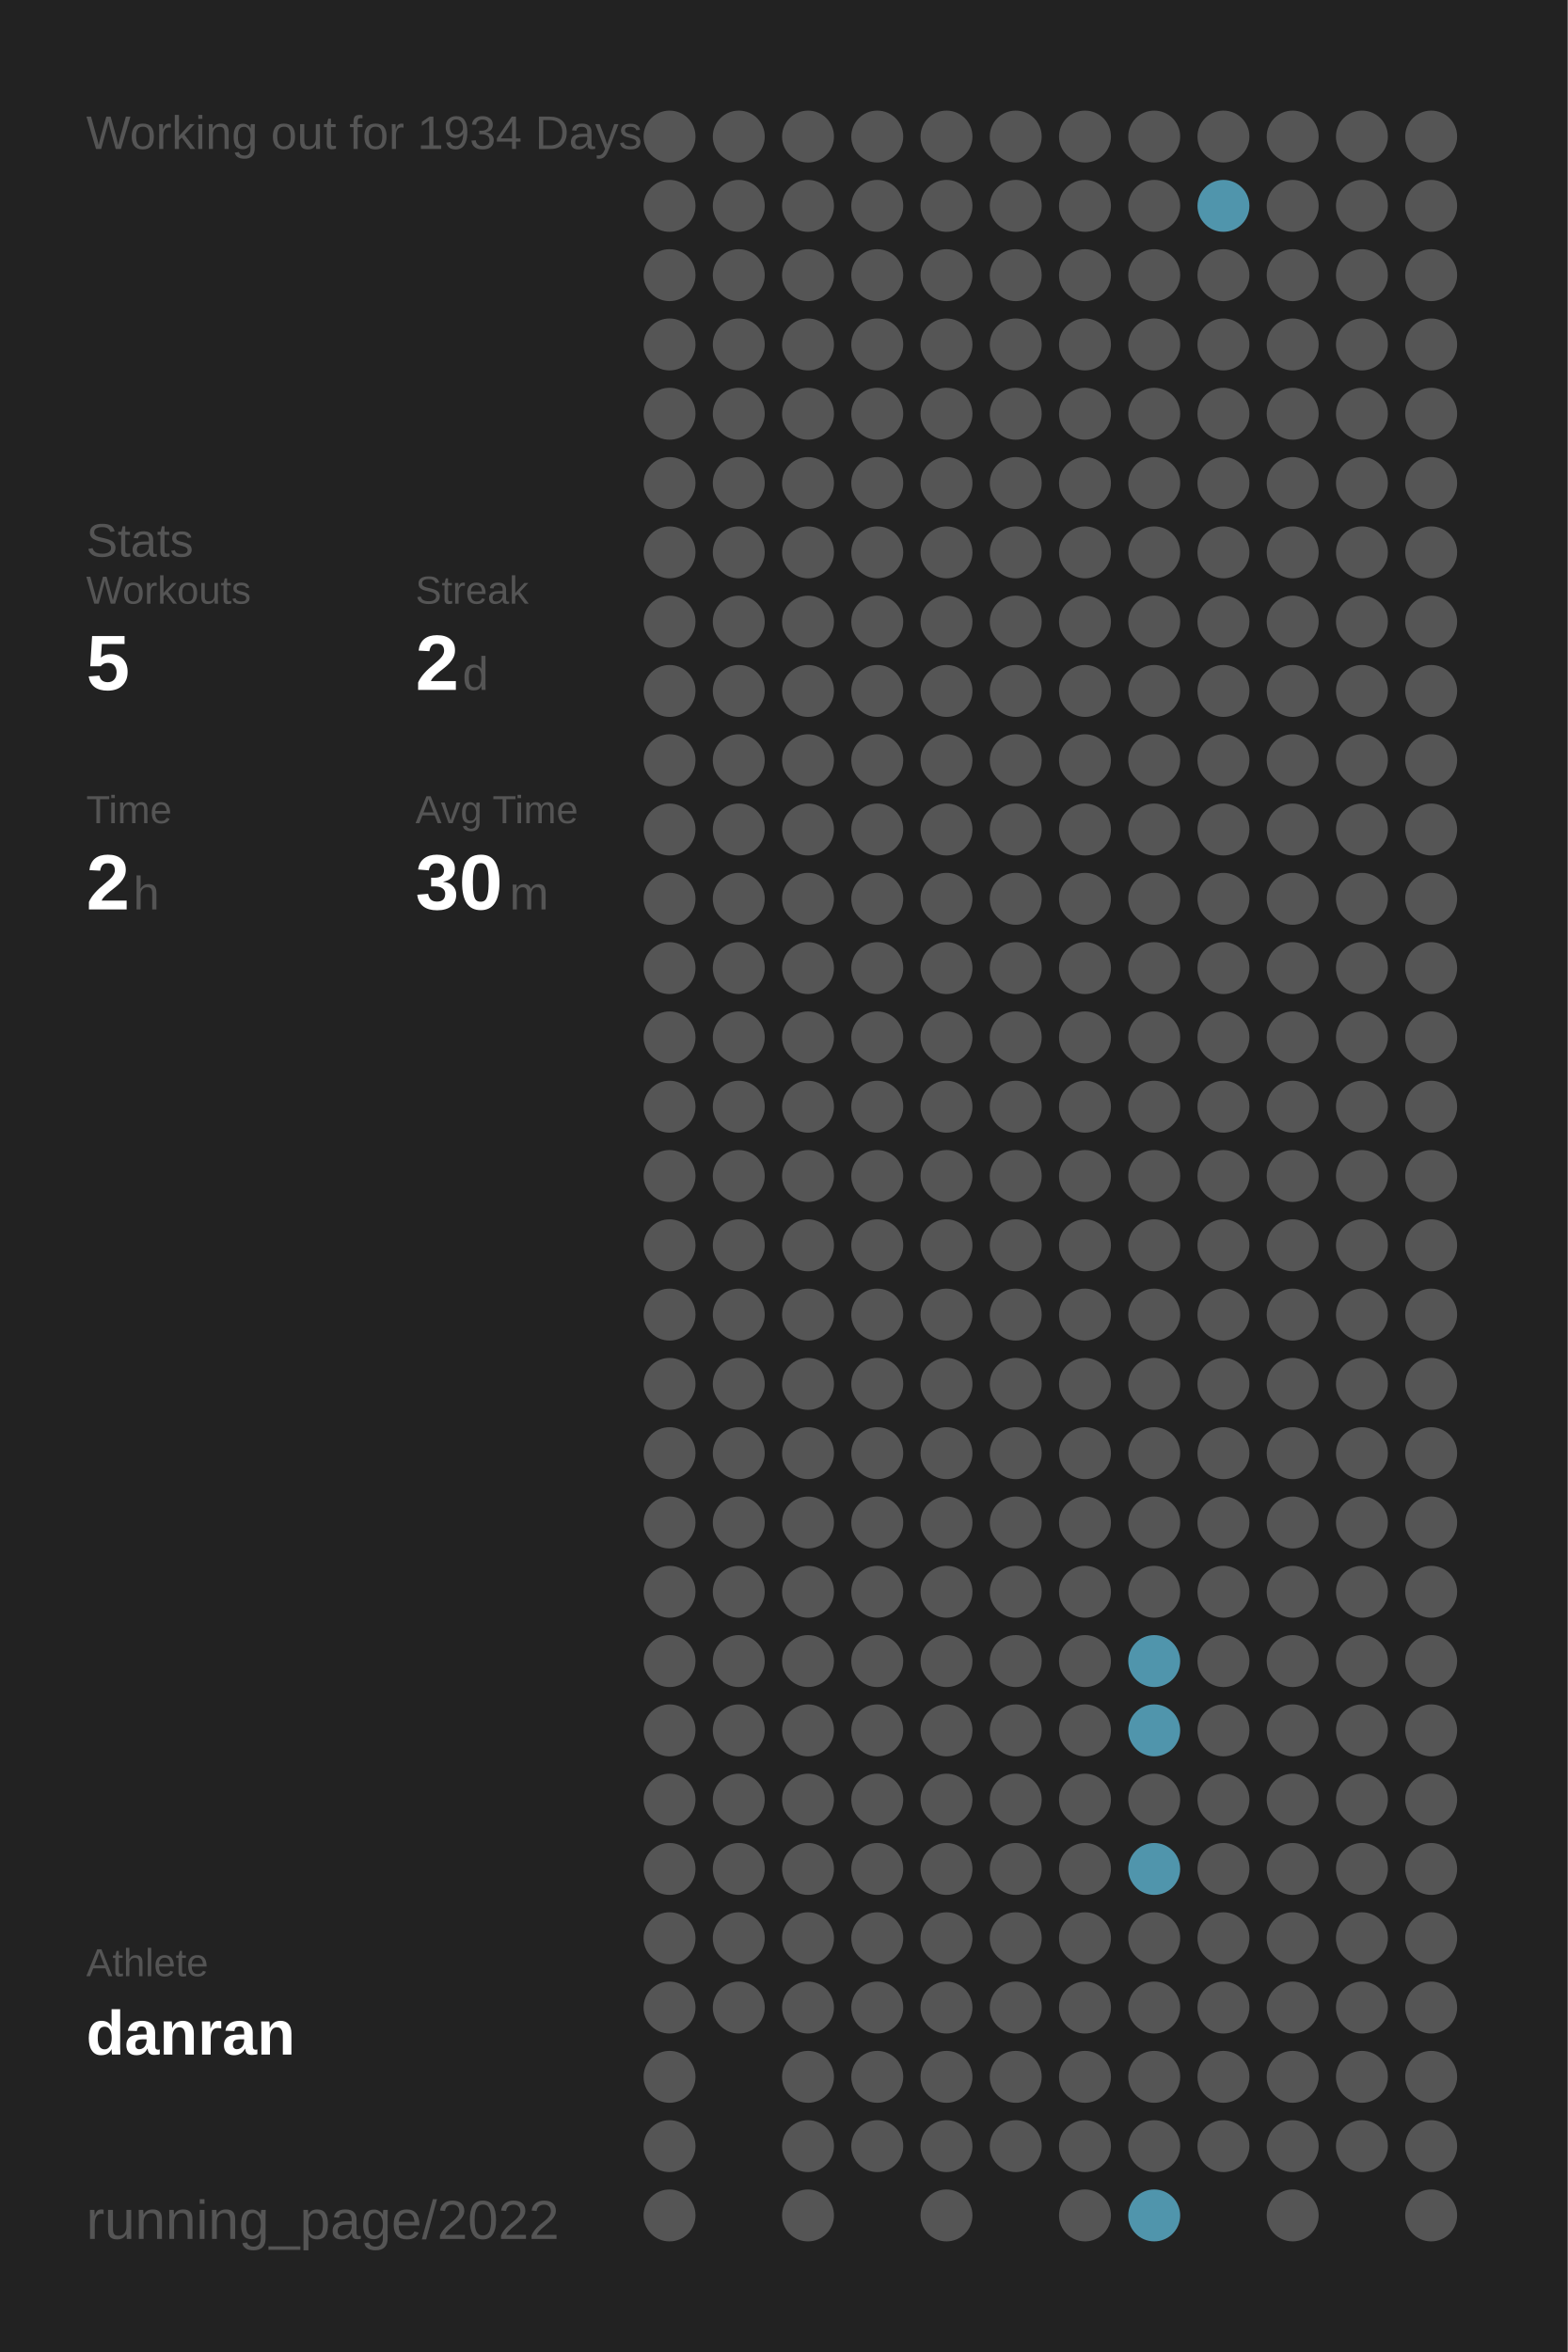
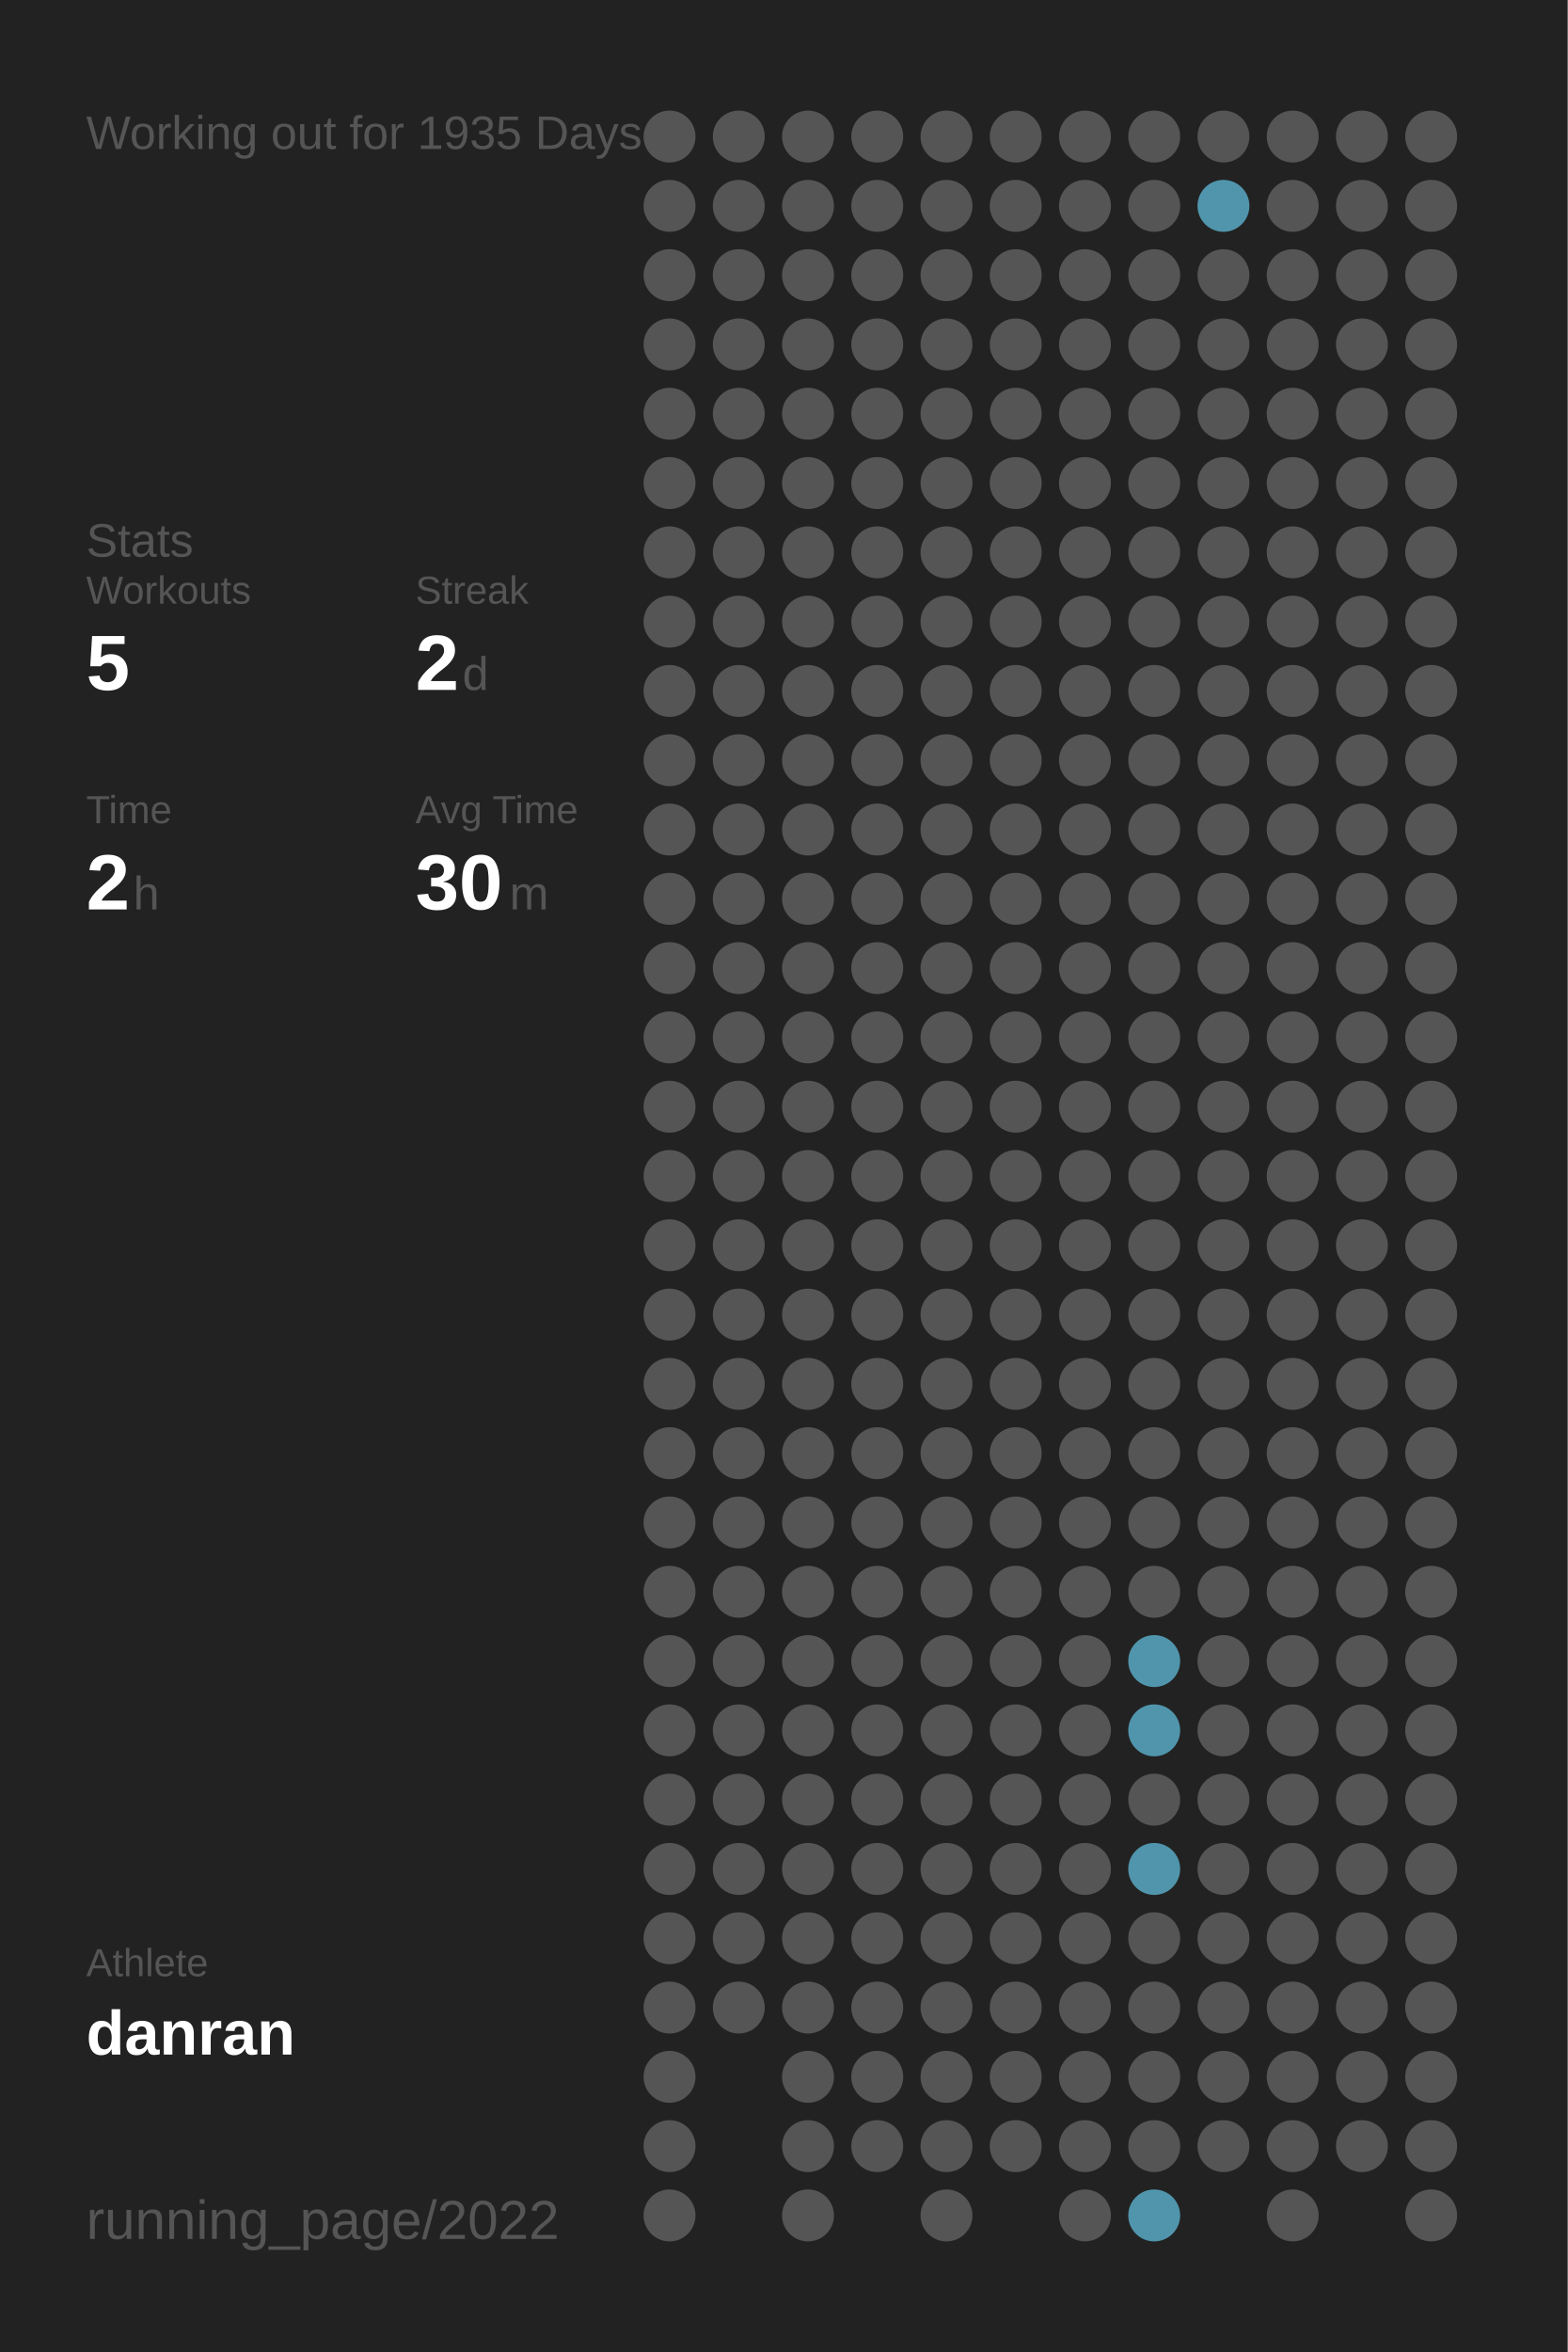
<svg xmlns="http://www.w3.org/2000/svg" baseProfile="full" height="300mm" version="1.1" viewBox="0,0,200,300" width="200mm">
  <defs />
  <rect fill="#222222" height="300" width="200" x="0" y="0" />
-   <text fill="#555555" style="font-size:6px; font-family:Arial;" x="11" y="19">Working out for 1934 Days</text>
+   <text fill="#555555" style="font-size:6px; font-family:Arial;" x="11" y="19">Working out for 1935 Days</text>
  <text fill="#555555" style="font-size:6px; font-family:Arial;" x="11" y="71">Stats</text>
  <text fill="#555555" style="font-size:5px; font-family:Arial;" x="11" y="77">Workouts</text>
  <text fill="#FFFFFF" style="font-size:10px; font-family:Arial; font-weight:bold;" x="11" y="88">5</text>
  <text fill="#555555" style="font-size:5px; font-family:Arial;" x="53" y="77">Streak</text>
  <text fill="#FFFFFF" style="font-size:10px; font-family:Arial; font-weight:bold;" x="53" y="88">2</text>
  <text fill="#555555" style="font-size:6px; font-family:Arial;" x="59" y="88">d</text>
  <text fill="#555555" style="font-size:5px; font-family:Arial;" x="11" y="105">Time</text>
  <text fill="#FFFFFF" style="font-size:10px; font-family:Arial; font-weight:bold;" x="11" y="116">2</text>
  <text fill="#555555" style="font-size:6px; font-family:Arial;" x="17" y="116">h</text>
  <text fill="#555555" style="font-size:5px; font-family:Arial;" x="53" y="105">Avg Time</text>
  <text fill="#FFFFFF" style="font-size:10px; font-family:Arial; font-weight:bold;" x="53" y="116">30</text>
  <text fill="#555555" style="font-size:6px; font-family:Arial;" x="65" y="116">m</text>
  <text fill="#555555" style="font-size:5px; font-family:Arial;" x="11" y="252.065">Athlete</text>
  <text fill="#FFFFFF" style="font-size:8px; font-family:Arial; font-weight:bold;" x="11" y="262.065">danran</text>
  <text fill="#555555" style="font-size:7px; font-family:Arial;" x="11" y="285.581">running_page/2022</text>
  <circle cx="85.417" cy="17.419" fill="#555555" r="3.312" />
  <circle cx="85.417" cy="26.258" fill="#555555" r="3.312" />
  <circle cx="85.417" cy="35.097" fill="#555555" r="3.312" />
  <circle cx="85.417" cy="43.935" fill="#555555" r="3.312" />
  <circle cx="85.417" cy="52.774" fill="#555555" r="3.312" />
  <circle cx="85.417" cy="61.613" fill="#555555" r="3.312" />
  <circle cx="85.417" cy="70.452" fill="#555555" r="3.312" />
  <circle cx="85.417" cy="79.29" fill="#555555" r="3.312" />
  <circle cx="85.417" cy="88.129" fill="#555555" r="3.312" />
  <circle cx="85.417" cy="96.968" fill="#555555" r="3.312" />
  <circle cx="85.417" cy="105.806" fill="#555555" r="3.312" />
  <circle cx="85.417" cy="114.645" fill="#555555" r="3.312" />
  <circle cx="85.417" cy="123.484" fill="#555555" r="3.312" />
  <circle cx="85.417" cy="132.323" fill="#555555" r="3.312" />
  <circle cx="85.417" cy="141.161" fill="#555555" r="3.312" />
  <circle cx="85.417" cy="150" fill="#555555" r="3.312" />
  <circle cx="85.417" cy="158.839" fill="#555555" r="3.312" />
  <circle cx="85.417" cy="167.677" fill="#555555" r="3.312" />
  <circle cx="85.417" cy="176.516" fill="#555555" r="3.312" />
  <circle cx="85.417" cy="185.355" fill="#555555" r="3.312" />
  <circle cx="85.417" cy="194.194" fill="#555555" r="3.312" />
  <circle cx="85.417" cy="203.032" fill="#555555" r="3.312" />
  <circle cx="85.417" cy="211.871" fill="#555555" r="3.312" />
  <circle cx="85.417" cy="220.71" fill="#555555" r="3.312" />
  <circle cx="85.417" cy="229.548" fill="#555555" r="3.312" />
  <circle cx="85.417" cy="238.387" fill="#555555" r="3.312" />
  <circle cx="85.417" cy="247.226" fill="#555555" r="3.312" />
  <circle cx="85.417" cy="256.065" fill="#555555" r="3.312" />
  <circle cx="85.417" cy="264.903" fill="#555555" r="3.312" />
  <circle cx="85.417" cy="273.742" fill="#555555" r="3.312" />
  <circle cx="85.417" cy="282.581" fill="#555555" r="3.312" />
  <circle cx="94.25" cy="17.419" fill="#555555" r="3.312" />
  <circle cx="94.25" cy="26.258" fill="#555555" r="3.312" />
  <circle cx="94.25" cy="35.097" fill="#555555" r="3.312" />
  <circle cx="94.25" cy="43.935" fill="#555555" r="3.312" />
  <circle cx="94.25" cy="52.774" fill="#555555" r="3.312" />
  <circle cx="94.25" cy="61.613" fill="#555555" r="3.312" />
  <circle cx="94.25" cy="70.452" fill="#555555" r="3.312" />
  <circle cx="94.25" cy="79.29" fill="#555555" r="3.312" />
  <circle cx="94.25" cy="88.129" fill="#555555" r="3.312" />
  <circle cx="94.25" cy="96.968" fill="#555555" r="3.312" />
  <circle cx="94.25" cy="105.806" fill="#555555" r="3.312" />
  <circle cx="94.25" cy="114.645" fill="#555555" r="3.312" />
  <circle cx="94.25" cy="123.484" fill="#555555" r="3.312" />
  <circle cx="94.25" cy="132.323" fill="#555555" r="3.312" />
  <circle cx="94.25" cy="141.161" fill="#555555" r="3.312" />
  <circle cx="94.25" cy="150" fill="#555555" r="3.312" />
  <circle cx="94.25" cy="158.839" fill="#555555" r="3.312" />
  <circle cx="94.25" cy="167.677" fill="#555555" r="3.312" />
  <circle cx="94.25" cy="176.516" fill="#555555" r="3.312" />
  <circle cx="94.25" cy="185.355" fill="#555555" r="3.312" />
  <circle cx="94.25" cy="194.194" fill="#555555" r="3.312" />
  <circle cx="94.25" cy="203.032" fill="#555555" r="3.312" />
  <circle cx="94.25" cy="211.871" fill="#555555" r="3.312" />
  <circle cx="94.25" cy="220.71" fill="#555555" r="3.312" />
  <circle cx="94.25" cy="229.548" fill="#555555" r="3.312" />
  <circle cx="94.25" cy="238.387" fill="#555555" r="3.312" />
  <circle cx="94.25" cy="247.226" fill="#555555" r="3.312" />
  <circle cx="94.25" cy="256.065" fill="#555555" r="3.312" />
  <circle cx="103.083" cy="17.419" fill="#555555" r="3.312" />
  <circle cx="103.083" cy="26.258" fill="#555555" r="3.312" />
  <circle cx="103.083" cy="35.097" fill="#555555" r="3.312" />
  <circle cx="103.083" cy="43.935" fill="#555555" r="3.312" />
  <circle cx="103.083" cy="52.774" fill="#555555" r="3.312" />
  <circle cx="103.083" cy="61.613" fill="#555555" r="3.312" />
  <circle cx="103.083" cy="70.452" fill="#555555" r="3.312" />
  <circle cx="103.083" cy="79.29" fill="#555555" r="3.312" />
  <circle cx="103.083" cy="88.129" fill="#555555" r="3.312" />
  <circle cx="103.083" cy="96.968" fill="#555555" r="3.312" />
  <circle cx="103.083" cy="105.806" fill="#555555" r="3.312" />
  <circle cx="103.083" cy="114.645" fill="#555555" r="3.312" />
  <circle cx="103.083" cy="123.484" fill="#555555" r="3.312" />
  <circle cx="103.083" cy="132.323" fill="#555555" r="3.312" />
  <circle cx="103.083" cy="141.161" fill="#555555" r="3.312" />
  <circle cx="103.083" cy="150" fill="#555555" r="3.312" />
  <circle cx="103.083" cy="158.839" fill="#555555" r="3.312" />
  <circle cx="103.083" cy="167.677" fill="#555555" r="3.312" />
  <circle cx="103.083" cy="176.516" fill="#555555" r="3.312" />
  <circle cx="103.083" cy="185.355" fill="#555555" r="3.312" />
  <circle cx="103.083" cy="194.194" fill="#555555" r="3.312" />
  <circle cx="103.083" cy="203.032" fill="#555555" r="3.312" />
  <circle cx="103.083" cy="211.871" fill="#555555" r="3.312" />
  <circle cx="103.083" cy="220.71" fill="#555555" r="3.312" />
  <circle cx="103.083" cy="229.548" fill="#555555" r="3.312" />
  <circle cx="103.083" cy="238.387" fill="#555555" r="3.312" />
  <circle cx="103.083" cy="247.226" fill="#555555" r="3.312" />
  <circle cx="103.083" cy="256.065" fill="#555555" r="3.312" />
  <circle cx="103.083" cy="264.903" fill="#555555" r="3.312" />
  <circle cx="103.083" cy="273.742" fill="#555555" r="3.312" />
  <circle cx="103.083" cy="282.581" fill="#555555" r="3.312" />
  <circle cx="111.917" cy="17.419" fill="#555555" r="3.312" />
  <circle cx="111.917" cy="26.258" fill="#555555" r="3.312" />
  <circle cx="111.917" cy="35.097" fill="#555555" r="3.312" />
  <circle cx="111.917" cy="43.935" fill="#555555" r="3.312" />
  <circle cx="111.917" cy="52.774" fill="#555555" r="3.312" />
  <circle cx="111.917" cy="61.613" fill="#555555" r="3.312" />
  <circle cx="111.917" cy="70.452" fill="#555555" r="3.312" />
  <circle cx="111.917" cy="79.29" fill="#555555" r="3.312" />
  <circle cx="111.917" cy="88.129" fill="#555555" r="3.312" />
  <circle cx="111.917" cy="96.968" fill="#555555" r="3.312" />
  <circle cx="111.917" cy="105.806" fill="#555555" r="3.312" />
  <circle cx="111.917" cy="114.645" fill="#555555" r="3.312" />
  <circle cx="111.917" cy="123.484" fill="#555555" r="3.312" />
  <circle cx="111.917" cy="132.323" fill="#555555" r="3.312" />
  <circle cx="111.917" cy="141.161" fill="#555555" r="3.312" />
  <circle cx="111.917" cy="150" fill="#555555" r="3.312" />
  <circle cx="111.917" cy="158.839" fill="#555555" r="3.312" />
  <circle cx="111.917" cy="167.677" fill="#555555" r="3.312" />
  <circle cx="111.917" cy="176.516" fill="#555555" r="3.312" />
  <circle cx="111.917" cy="185.355" fill="#555555" r="3.312" />
  <circle cx="111.917" cy="194.194" fill="#555555" r="3.312" />
  <circle cx="111.917" cy="203.032" fill="#555555" r="3.312" />
  <circle cx="111.917" cy="211.871" fill="#555555" r="3.312" />
  <circle cx="111.917" cy="220.71" fill="#555555" r="3.312" />
  <circle cx="111.917" cy="229.548" fill="#555555" r="3.312" />
  <circle cx="111.917" cy="238.387" fill="#555555" r="3.312" />
  <circle cx="111.917" cy="247.226" fill="#555555" r="3.312" />
  <circle cx="111.917" cy="256.065" fill="#555555" r="3.312" />
  <circle cx="111.917" cy="264.903" fill="#555555" r="3.312" />
  <circle cx="111.917" cy="273.742" fill="#555555" r="3.312" />
  <circle cx="120.75" cy="17.419" fill="#555555" r="3.312" />
  <circle cx="120.75" cy="26.258" fill="#555555" r="3.312" />
  <circle cx="120.75" cy="35.097" fill="#555555" r="3.312" />
  <circle cx="120.75" cy="43.935" fill="#555555" r="3.312" />
  <circle cx="120.75" cy="52.774" fill="#555555" r="3.312" />
  <circle cx="120.75" cy="61.613" fill="#555555" r="3.312" />
  <circle cx="120.75" cy="70.452" fill="#555555" r="3.312" />
  <circle cx="120.75" cy="79.29" fill="#555555" r="3.312" />
  <circle cx="120.75" cy="88.129" fill="#555555" r="3.312" />
  <circle cx="120.75" cy="96.968" fill="#555555" r="3.312" />
  <circle cx="120.75" cy="105.806" fill="#555555" r="3.312" />
  <circle cx="120.75" cy="114.645" fill="#555555" r="3.312" />
  <circle cx="120.75" cy="123.484" fill="#555555" r="3.312" />
  <circle cx="120.75" cy="132.323" fill="#555555" r="3.312" />
  <circle cx="120.75" cy="141.161" fill="#555555" r="3.312" />
  <circle cx="120.75" cy="150" fill="#555555" r="3.312" />
  <circle cx="120.75" cy="158.839" fill="#555555" r="3.312" />
  <circle cx="120.75" cy="167.677" fill="#555555" r="3.312" />
  <circle cx="120.75" cy="176.516" fill="#555555" r="3.312" />
  <circle cx="120.75" cy="185.355" fill="#555555" r="3.312" />
  <circle cx="120.75" cy="194.194" fill="#555555" r="3.312" />
  <circle cx="120.75" cy="203.032" fill="#555555" r="3.312" />
  <circle cx="120.75" cy="211.871" fill="#555555" r="3.312" />
  <circle cx="120.75" cy="220.71" fill="#555555" r="3.312" />
  <circle cx="120.75" cy="229.548" fill="#555555" r="3.312" />
  <circle cx="120.75" cy="238.387" fill="#555555" r="3.312" />
  <circle cx="120.75" cy="247.226" fill="#555555" r="3.312" />
  <circle cx="120.75" cy="256.065" fill="#555555" r="3.312" />
  <circle cx="120.75" cy="264.903" fill="#555555" r="3.312" />
  <circle cx="120.75" cy="273.742" fill="#555555" r="3.312" />
  <circle cx="120.75" cy="282.581" fill="#555555" r="3.312" />
  <circle cx="129.583" cy="17.419" fill="#555555" r="3.312" />
  <circle cx="129.583" cy="26.258" fill="#555555" r="3.312" />
  <circle cx="129.583" cy="35.097" fill="#555555" r="3.312" />
  <circle cx="129.583" cy="43.935" fill="#555555" r="3.312" />
  <circle cx="129.583" cy="52.774" fill="#555555" r="3.312" />
  <circle cx="129.583" cy="61.613" fill="#555555" r="3.312" />
  <circle cx="129.583" cy="70.452" fill="#555555" r="3.312" />
  <circle cx="129.583" cy="79.29" fill="#555555" r="3.312" />
  <circle cx="129.583" cy="88.129" fill="#555555" r="3.312" />
  <circle cx="129.583" cy="96.968" fill="#555555" r="3.312" />
  <circle cx="129.583" cy="105.806" fill="#555555" r="3.312" />
  <circle cx="129.583" cy="114.645" fill="#555555" r="3.312" />
  <circle cx="129.583" cy="123.484" fill="#555555" r="3.312" />
  <circle cx="129.583" cy="132.323" fill="#555555" r="3.312" />
  <circle cx="129.583" cy="141.161" fill="#555555" r="3.312" />
  <circle cx="129.583" cy="150" fill="#555555" r="3.312" />
  <circle cx="129.583" cy="158.839" fill="#555555" r="3.312" />
  <circle cx="129.583" cy="167.677" fill="#555555" r="3.312" />
  <circle cx="129.583" cy="176.516" fill="#555555" r="3.312" />
  <circle cx="129.583" cy="185.355" fill="#555555" r="3.312" />
  <circle cx="129.583" cy="194.194" fill="#555555" r="3.312" />
  <circle cx="129.583" cy="203.032" fill="#555555" r="3.312" />
  <circle cx="129.583" cy="211.871" fill="#555555" r="3.312" />
  <circle cx="129.583" cy="220.71" fill="#555555" r="3.312" />
  <circle cx="129.583" cy="229.548" fill="#555555" r="3.312" />
  <circle cx="129.583" cy="238.387" fill="#555555" r="3.312" />
  <circle cx="129.583" cy="247.226" fill="#555555" r="3.312" />
  <circle cx="129.583" cy="256.065" fill="#555555" r="3.312" />
  <circle cx="129.583" cy="264.903" fill="#555555" r="3.312" />
  <circle cx="129.583" cy="273.742" fill="#555555" r="3.312" />
  <circle cx="138.417" cy="17.419" fill="#555555" r="3.312" />
  <circle cx="138.417" cy="26.258" fill="#555555" r="3.312" />
  <circle cx="138.417" cy="35.097" fill="#555555" r="3.312" />
  <circle cx="138.417" cy="43.935" fill="#555555" r="3.312" />
  <circle cx="138.417" cy="52.774" fill="#555555" r="3.312" />
  <circle cx="138.417" cy="61.613" fill="#555555" r="3.312" />
  <circle cx="138.417" cy="70.452" fill="#555555" r="3.312" />
  <circle cx="138.417" cy="79.29" fill="#555555" r="3.312" />
  <circle cx="138.417" cy="88.129" fill="#555555" r="3.312" />
  <circle cx="138.417" cy="96.968" fill="#555555" r="3.312" />
  <circle cx="138.417" cy="105.806" fill="#555555" r="3.312" />
  <circle cx="138.417" cy="114.645" fill="#555555" r="3.312" />
  <circle cx="138.417" cy="123.484" fill="#555555" r="3.312" />
  <circle cx="138.417" cy="132.323" fill="#555555" r="3.312" />
  <circle cx="138.417" cy="141.161" fill="#555555" r="3.312" />
  <circle cx="138.417" cy="150" fill="#555555" r="3.312" />
  <circle cx="138.417" cy="158.839" fill="#555555" r="3.312" />
  <circle cx="138.417" cy="167.677" fill="#555555" r="3.312" />
  <circle cx="138.417" cy="176.516" fill="#555555" r="3.312" />
  <circle cx="138.417" cy="185.355" fill="#555555" r="3.312" />
  <circle cx="138.417" cy="194.194" fill="#555555" r="3.312" />
  <circle cx="138.417" cy="203.032" fill="#555555" r="3.312" />
  <circle cx="138.417" cy="211.871" fill="#555555" r="3.312" />
  <circle cx="138.417" cy="220.71" fill="#555555" r="3.312" />
  <circle cx="138.417" cy="229.548" fill="#555555" r="3.312" />
  <circle cx="138.417" cy="238.387" fill="#555555" r="3.312" />
  <circle cx="138.417" cy="247.226" fill="#555555" r="3.312" />
  <circle cx="138.417" cy="256.065" fill="#555555" r="3.312" />
  <circle cx="138.417" cy="264.903" fill="#555555" r="3.312" />
  <circle cx="138.417" cy="273.742" fill="#555555" r="3.312" />
  <circle cx="138.417" cy="282.581" fill="#555555" r="3.312" />
  <circle cx="147.25" cy="17.419" fill="#555555" r="3.312" />
  <circle cx="147.25" cy="26.258" fill="#555555" r="3.312" />
  <circle cx="147.25" cy="35.097" fill="#555555" r="3.312" />
  <circle cx="147.25" cy="43.935" fill="#555555" r="3.312" />
  <circle cx="147.25" cy="52.774" fill="#555555" r="3.312" />
  <circle cx="147.25" cy="61.613" fill="#555555" r="3.312" />
  <circle cx="147.25" cy="70.452" fill="#555555" r="3.312" />
  <circle cx="147.25" cy="79.29" fill="#555555" r="3.312" />
  <circle cx="147.25" cy="88.129" fill="#555555" r="3.312" />
  <circle cx="147.25" cy="96.968" fill="#555555" r="3.312" />
  <circle cx="147.25" cy="105.806" fill="#555555" r="3.312" />
  <circle cx="147.25" cy="114.645" fill="#555555" r="3.312" />
  <circle cx="147.25" cy="123.484" fill="#555555" r="3.312" />
  <circle cx="147.25" cy="132.323" fill="#555555" r="3.312" />
  <circle cx="147.25" cy="141.161" fill="#555555" r="3.312" />
  <circle cx="147.25" cy="150" fill="#555555" r="3.312" />
  <circle cx="147.25" cy="158.839" fill="#555555" r="3.312" />
  <circle cx="147.25" cy="167.677" fill="#555555" r="3.312" />
  <circle cx="147.25" cy="176.516" fill="#555555" r="3.312" />
  <circle cx="147.25" cy="185.355" fill="#555555" r="3.312" />
  <circle cx="147.25" cy="194.194" fill="#555555" r="3.312" />
  <circle cx="147.25" cy="203.032" fill="#555555" r="3.312" />
  <circle cx="147.25" cy="211.871" fill="#5095ac" r="3.312" />
  <circle cx="147.25" cy="220.71" fill="#5095ac" r="3.312" />
  <circle cx="147.25" cy="229.548" fill="#555555" r="3.312" />
  <circle cx="147.25" cy="238.387" fill="#5095ac" r="3.312" />
  <circle cx="147.25" cy="247.226" fill="#555555" r="3.312" />
  <circle cx="147.25" cy="256.065" fill="#555555" r="3.312" />
  <circle cx="147.25" cy="264.903" fill="#555555" r="3.312" />
  <circle cx="147.25" cy="273.742" fill="#555555" r="3.312" />
  <circle cx="147.25" cy="282.581" fill="#5095ac" r="3.312" />
  <circle cx="156.083" cy="17.419" fill="#555555" r="3.312" />
  <circle cx="156.083" cy="26.258" fill="#5095ac" r="3.312" />
  <circle cx="156.083" cy="35.097" fill="#555555" r="3.312" />
  <circle cx="156.083" cy="43.935" fill="#555555" r="3.312" />
  <circle cx="156.083" cy="52.774" fill="#555555" r="3.312" />
  <circle cx="156.083" cy="61.613" fill="#555555" r="3.312" />
  <circle cx="156.083" cy="70.452" fill="#555555" r="3.312" />
  <circle cx="156.083" cy="79.29" fill="#555555" r="3.312" />
  <circle cx="156.083" cy="88.129" fill="#555555" r="3.312" />
  <circle cx="156.083" cy="96.968" fill="#555555" r="3.312" />
  <circle cx="156.083" cy="105.806" fill="#555555" r="3.312" />
  <circle cx="156.083" cy="114.645" fill="#555555" r="3.312" />
  <circle cx="156.083" cy="123.484" fill="#555555" r="3.312" />
  <circle cx="156.083" cy="132.323" fill="#555555" r="3.312" />
  <circle cx="156.083" cy="141.161" fill="#555555" r="3.312" />
  <circle cx="156.083" cy="150" fill="#555555" r="3.312" />
  <circle cx="156.083" cy="158.839" fill="#555555" r="3.312" />
  <circle cx="156.083" cy="167.677" fill="#555555" r="3.312" />
  <circle cx="156.083" cy="176.516" fill="#555555" r="3.312" />
  <circle cx="156.083" cy="185.355" fill="#555555" r="3.312" />
  <circle cx="156.083" cy="194.194" fill="#555555" r="3.312" />
  <circle cx="156.083" cy="203.032" fill="#555555" r="3.312" />
  <circle cx="156.083" cy="211.871" fill="#555555" r="3.312" />
  <circle cx="156.083" cy="220.71" fill="#555555" r="3.312" />
  <circle cx="156.083" cy="229.548" fill="#555555" r="3.312" />
  <circle cx="156.083" cy="238.387" fill="#555555" r="3.312" />
  <circle cx="156.083" cy="247.226" fill="#555555" r="3.312" />
  <circle cx="156.083" cy="256.065" fill="#555555" r="3.312" />
  <circle cx="156.083" cy="264.903" fill="#555555" r="3.312" />
  <circle cx="156.083" cy="273.742" fill="#555555" r="3.312" />
  <circle cx="164.917" cy="17.419" fill="#555555" r="3.312" />
  <circle cx="164.917" cy="26.258" fill="#555555" r="3.312" />
  <circle cx="164.917" cy="35.097" fill="#555555" r="3.312" />
  <circle cx="164.917" cy="43.935" fill="#555555" r="3.312" />
  <circle cx="164.917" cy="52.774" fill="#555555" r="3.312" />
  <circle cx="164.917" cy="61.613" fill="#555555" r="3.312" />
  <circle cx="164.917" cy="70.452" fill="#555555" r="3.312" />
  <circle cx="164.917" cy="79.29" fill="#555555" r="3.312" />
  <circle cx="164.917" cy="88.129" fill="#555555" r="3.312" />
  <circle cx="164.917" cy="96.968" fill="#555555" r="3.312" />
  <circle cx="164.917" cy="105.806" fill="#555555" r="3.312" />
  <circle cx="164.917" cy="114.645" fill="#555555" r="3.312" />
  <circle cx="164.917" cy="123.484" fill="#555555" r="3.312" />
  <circle cx="164.917" cy="132.323" fill="#555555" r="3.312" />
  <circle cx="164.917" cy="141.161" fill="#555555" r="3.312" />
  <circle cx="164.917" cy="150" fill="#555555" r="3.312" />
  <circle cx="164.917" cy="158.839" fill="#555555" r="3.312" />
  <circle cx="164.917" cy="167.677" fill="#555555" r="3.312" />
  <circle cx="164.917" cy="176.516" fill="#555555" r="3.312" />
  <circle cx="164.917" cy="185.355" fill="#555555" r="3.312" />
  <circle cx="164.917" cy="194.194" fill="#555555" r="3.312" />
  <circle cx="164.917" cy="203.032" fill="#555555" r="3.312" />
  <circle cx="164.917" cy="211.871" fill="#555555" r="3.312" />
  <circle cx="164.917" cy="220.71" fill="#555555" r="3.312" />
  <circle cx="164.917" cy="229.548" fill="#555555" r="3.312" />
  <circle cx="164.917" cy="238.387" fill="#555555" r="3.312" />
  <circle cx="164.917" cy="247.226" fill="#555555" r="3.312" />
  <circle cx="164.917" cy="256.065" fill="#555555" r="3.312" />
  <circle cx="164.917" cy="264.903" fill="#555555" r="3.312" />
  <circle cx="164.917" cy="273.742" fill="#555555" r="3.312" />
  <circle cx="164.917" cy="282.581" fill="#555555" r="3.312" />
  <circle cx="173.75" cy="17.419" fill="#555555" r="3.312" />
  <circle cx="173.75" cy="26.258" fill="#555555" r="3.312" />
  <circle cx="173.75" cy="35.097" fill="#555555" r="3.312" />
  <circle cx="173.75" cy="43.935" fill="#555555" r="3.312" />
  <circle cx="173.75" cy="52.774" fill="#555555" r="3.312" />
  <circle cx="173.75" cy="61.613" fill="#555555" r="3.312" />
  <circle cx="173.75" cy="70.452" fill="#555555" r="3.312" />
  <circle cx="173.75" cy="79.29" fill="#555555" r="3.312" />
  <circle cx="173.75" cy="88.129" fill="#555555" r="3.312" />
  <circle cx="173.75" cy="96.968" fill="#555555" r="3.312" />
  <circle cx="173.75" cy="105.806" fill="#555555" r="3.312" />
  <circle cx="173.75" cy="114.645" fill="#555555" r="3.312" />
  <circle cx="173.75" cy="123.484" fill="#555555" r="3.312" />
  <circle cx="173.75" cy="132.323" fill="#555555" r="3.312" />
  <circle cx="173.75" cy="141.161" fill="#555555" r="3.312" />
  <circle cx="173.75" cy="150" fill="#555555" r="3.312" />
  <circle cx="173.75" cy="158.839" fill="#555555" r="3.312" />
  <circle cx="173.75" cy="167.677" fill="#555555" r="3.312" />
  <circle cx="173.75" cy="176.516" fill="#555555" r="3.312" />
  <circle cx="173.75" cy="185.355" fill="#555555" r="3.312" />
  <circle cx="173.75" cy="194.194" fill="#555555" r="3.312" />
  <circle cx="173.75" cy="203.032" fill="#555555" r="3.312" />
  <circle cx="173.75" cy="211.871" fill="#555555" r="3.312" />
  <circle cx="173.75" cy="220.71" fill="#555555" r="3.312" />
  <circle cx="173.75" cy="229.548" fill="#555555" r="3.312" />
  <circle cx="173.75" cy="238.387" fill="#555555" r="3.312" />
  <circle cx="173.75" cy="247.226" fill="#555555" r="3.312" />
  <circle cx="173.75" cy="256.065" fill="#555555" r="3.312" />
  <circle cx="173.75" cy="264.903" fill="#555555" r="3.312" />
  <circle cx="173.75" cy="273.742" fill="#555555" r="3.312" />
  <circle cx="182.583" cy="17.419" fill="#555555" r="3.312" />
  <circle cx="182.583" cy="26.258" fill="#555555" r="3.312" />
  <circle cx="182.583" cy="35.097" fill="#555555" r="3.312" />
  <circle cx="182.583" cy="43.935" fill="#555555" r="3.312" />
  <circle cx="182.583" cy="52.774" fill="#555555" r="3.312" />
  <circle cx="182.583" cy="61.613" fill="#555555" r="3.312" />
  <circle cx="182.583" cy="70.452" fill="#555555" r="3.312" />
  <circle cx="182.583" cy="79.29" fill="#555555" r="3.312" />
  <circle cx="182.583" cy="88.129" fill="#555555" r="3.312" />
  <circle cx="182.583" cy="96.968" fill="#555555" r="3.312" />
  <circle cx="182.583" cy="105.806" fill="#555555" r="3.312" />
  <circle cx="182.583" cy="114.645" fill="#555555" r="3.312" />
  <circle cx="182.583" cy="123.484" fill="#555555" r="3.312" />
  <circle cx="182.583" cy="132.323" fill="#555555" r="3.312" />
  <circle cx="182.583" cy="141.161" fill="#555555" r="3.312" />
  <circle cx="182.583" cy="150" fill="#555555" r="3.312" />
  <circle cx="182.583" cy="158.839" fill="#555555" r="3.312" />
  <circle cx="182.583" cy="167.677" fill="#555555" r="3.312" />
  <circle cx="182.583" cy="176.516" fill="#555555" r="3.312" />
  <circle cx="182.583" cy="185.355" fill="#555555" r="3.312" />
  <circle cx="182.583" cy="194.194" fill="#555555" r="3.312" />
  <circle cx="182.583" cy="203.032" fill="#555555" r="3.312" />
  <circle cx="182.583" cy="211.871" fill="#555555" r="3.312" />
  <circle cx="182.583" cy="220.71" fill="#555555" r="3.312" />
  <circle cx="182.583" cy="229.548" fill="#555555" r="3.312" />
  <circle cx="182.583" cy="238.387" fill="#555555" r="3.312" />
  <circle cx="182.583" cy="247.226" fill="#555555" r="3.312" />
  <circle cx="182.583" cy="256.065" fill="#555555" r="3.312" />
  <circle cx="182.583" cy="264.903" fill="#555555" r="3.312" />
  <circle cx="182.583" cy="273.742" fill="#555555" r="3.312" />
  <circle cx="182.583" cy="282.581" fill="#555555" r="3.312" />
</svg>
